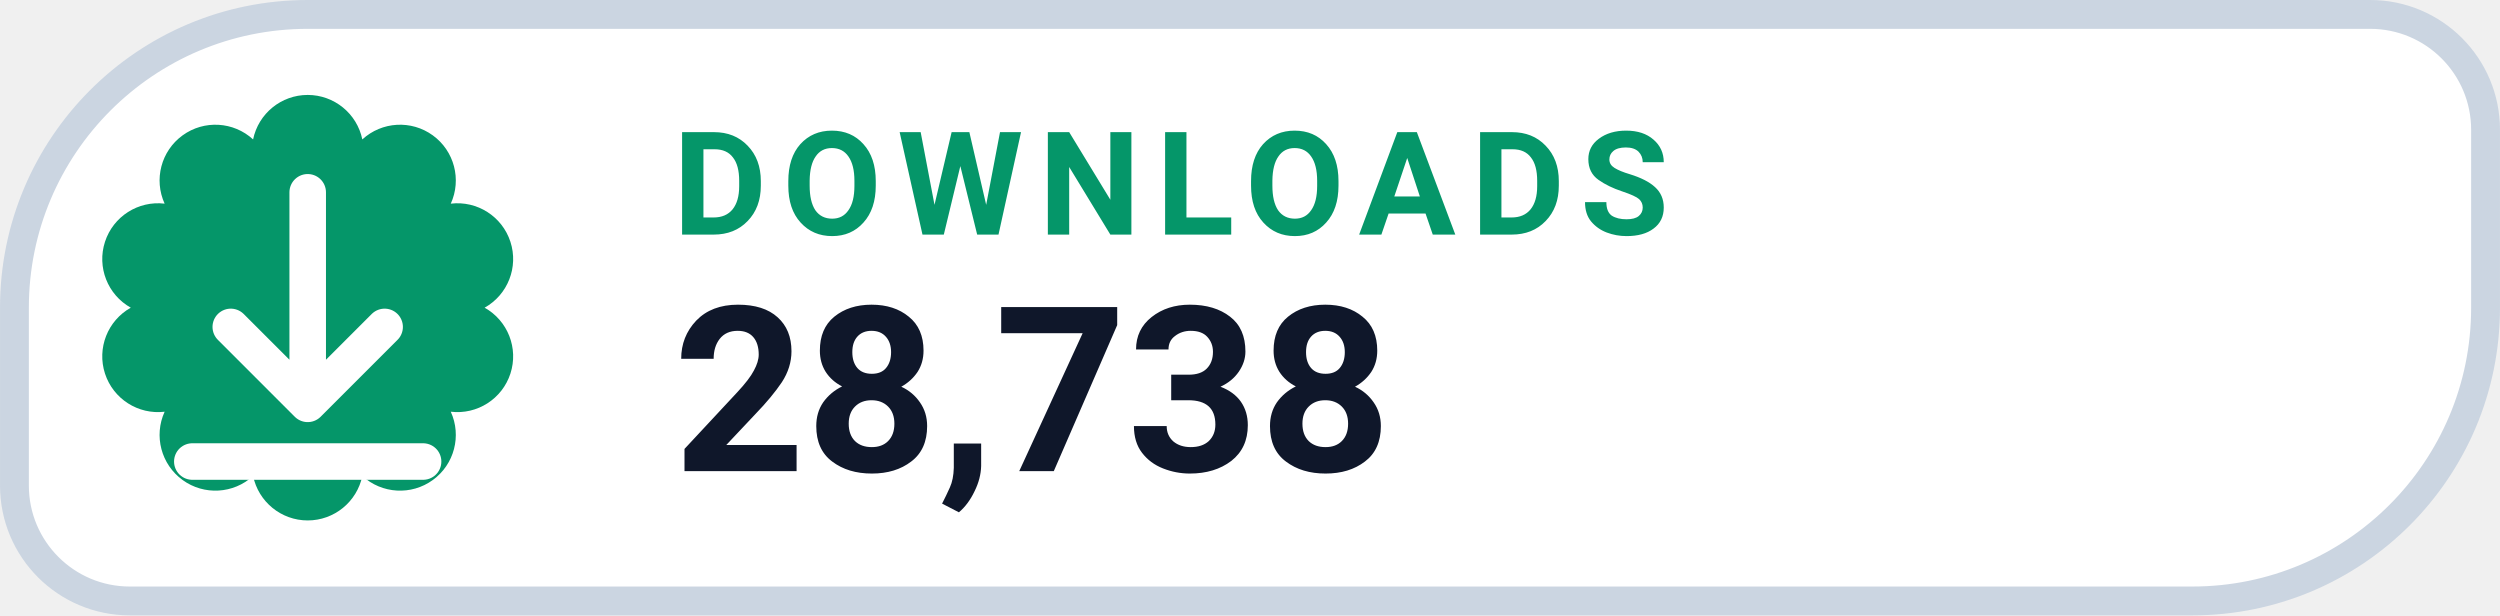
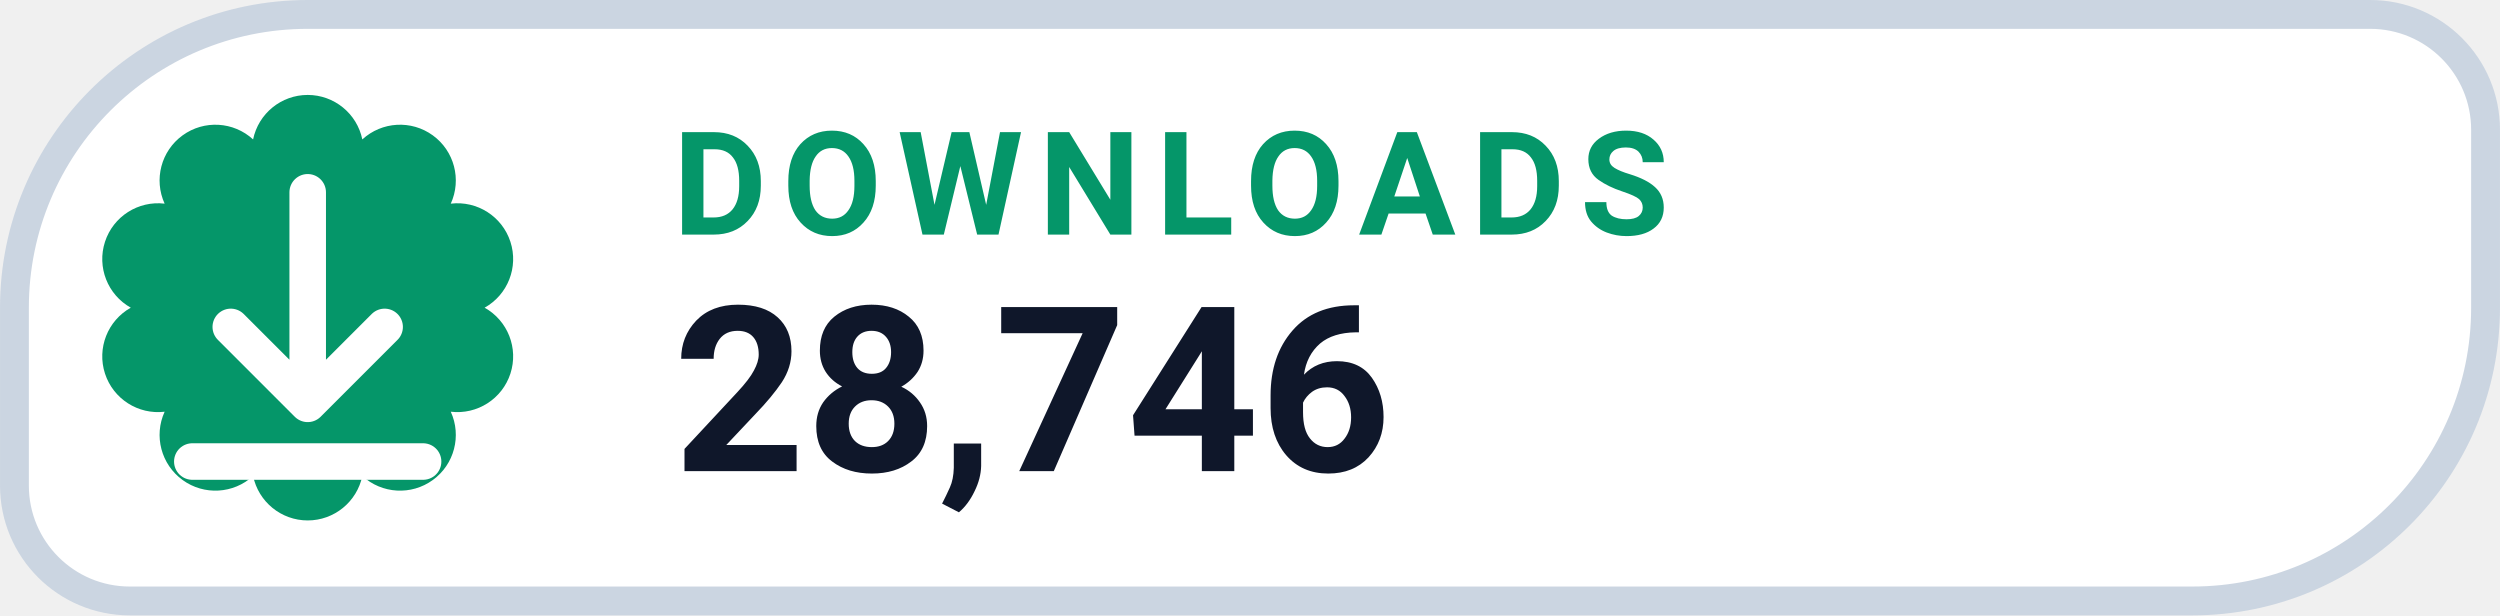
- <svg xmlns="http://www.w3.org/2000/svg" width="126" height="31.015" viewBox="0 0 130 32" role="img" aria-label="DOWNLOADS 28,738">
+ <svg xmlns="http://www.w3.org/2000/svg" width="126" height="31.015" viewBox="0 0 130 32" role="img" aria-label="DOWNLOADS 28,746">
  <path d="M 16.00 0.75 H 123.25 A 6.00 6.00 0 0 1 129.25 6.75 V 16.00 A 15.25 15.25 0 0 1 114.00 31.25 H 6.75 A 6.00 6.00 0 0 1 0.75 25.25 V 16.00 A 15.25 15.25 0 0 1 16.00 0.75 Z" fill="#FFFFFF" stroke="#CBD5E1" stroke-width="1.5" />
  <path d="M 13.16 7.25 A 2.90 2.90 0 0 1 18.84 7.25 A 2.90 2.90 0 0 1 23.44 10.59 A 2.90 2.90 0 0 1 25.20 16.00 A 2.90 2.90 0 0 1 23.44 21.41 A 2.90 2.90 0 0 1 18.84 24.75 A 2.90 2.90 0 0 1 13.16 24.75 A 2.90 2.90 0 0 1 8.56 21.41 A 2.90 2.90 0 0 1 6.80 16.00 A 2.90 2.90 0 0 1 8.56 10.59 A 2.90 2.90 0 0 1 13.16 7.25 Z" fill="#059669" />
  <g transform="translate(16 16)" style="color:#FFFFFF;">
    <path d="M0 -6 v11 m0 0 l4 -4 m-4 4 l-4 -4 M-6 8 h12" fill="none" stroke="currentColor" stroke-width="1.9" stroke-linecap="round" stroke-linejoin="round" />
  </g>
  <text x="35" y="12.2" fill="#059669" font-family="-apple-system,BlinkMacSystemFont,'Segoe UI',Roboto,Helvetica,Arial,sans-serif" font-size="7.5" font-weight="700" letter-spacing=".8">DOWNLOADS</text>
-   <text x="35" y="24.5" fill="#0F172A" font-family="-apple-system,BlinkMacSystemFont,'Segoe UI',Roboto,Helvetica,Arial,sans-serif" font-size="12" font-weight="750">28,738</text>
+   <text x="35" y="24.5" fill="#0F172A" font-family="-apple-system,BlinkMacSystemFont,'Segoe UI',Roboto,Helvetica,Arial,sans-serif" font-size="12" font-weight="750">28,746</text>
</svg>
